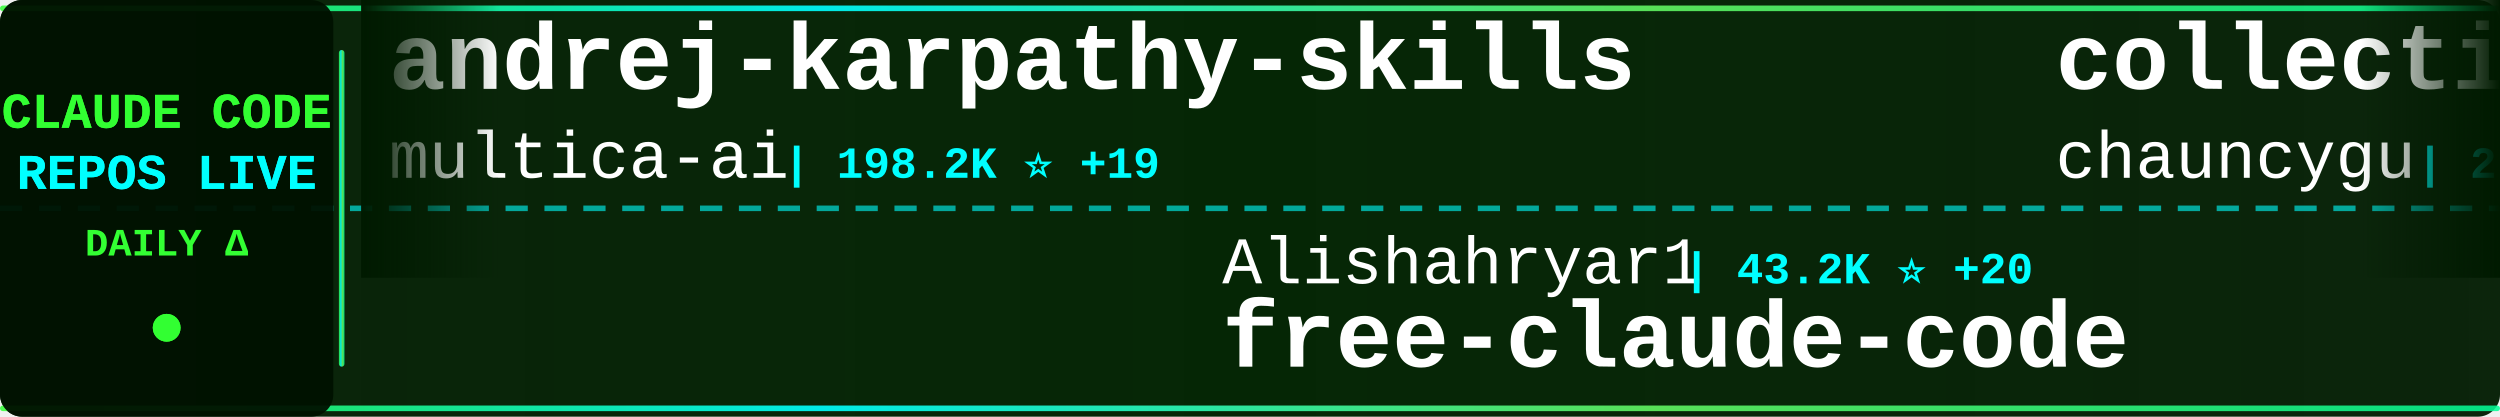
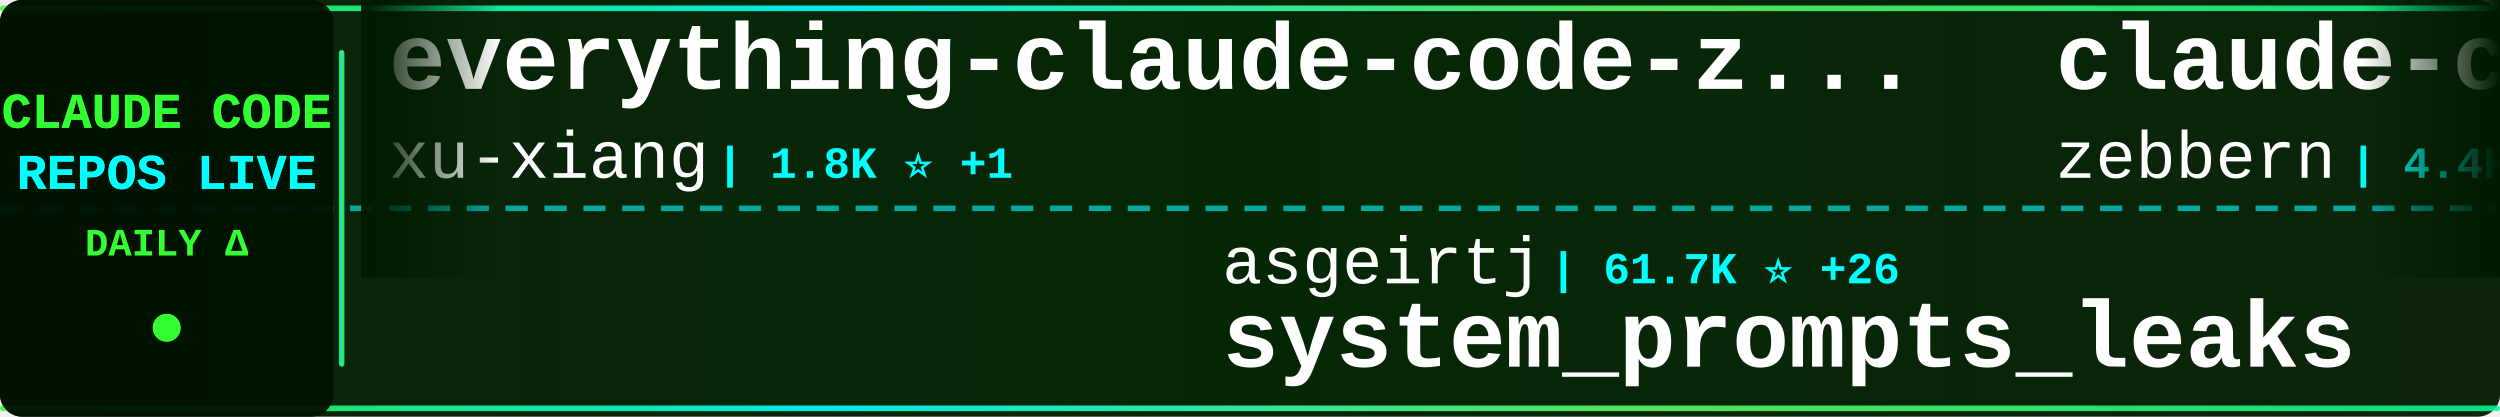
<svg xmlns="http://www.w3.org/2000/svg" width="900" height="150">
  <defs>
    <linearGradient id="tickerBg" x1="0%" y1="0%" x2="100%" y2="0%">
      <stop offset="0%" style="stop-color:#001a00;stop-opacity:0.95" />
      <stop offset="50%" style="stop-color:#002200;stop-opacity:0.98" />
      <stop offset="100%" style="stop-color:#001a00;stop-opacity:0.95" />
    </linearGradient>
    <linearGradient id="borderGrad" x1="0%" y1="0%" x2="100%" y2="0%">
      <stop offset="0%" style="stop-color:#33ff33;stop-opacity:0.85">
        <animate attributeName="stop-opacity" values="0.85;1;0.85" dur="2s" repeatCount="indefinite" />
      </stop>
      <stop offset="33%" style="stop-color:#00ffff;stop-opacity:0.9">
        <animate attributeName="stop-opacity" values="0.9;1;0.9" dur="2.2s" repeatCount="indefinite" />
      </stop>
      <stop offset="66%" style="stop-color:#66ff66;stop-opacity:0.85">
        <animate attributeName="stop-opacity" values="0.85;1;0.85" dur="1.8s" repeatCount="indefinite" />
      </stop>
      <stop offset="100%" style="stop-color:#00ff99;stop-opacity:0.85">
        <animate attributeName="stop-opacity" values="0.85;1;0.85" dur="2s" repeatCount="indefinite" />
      </stop>
    </linearGradient>
    <filter id="textGlow">
      <feGaussianBlur stdDeviation="0.1" result="coloredBlur" />
      <feMerge>
        <feMergeNode in="coloredBlur" />
        <feMergeNode in="SourceGraphic" />
      </feMerge>
    </filter>
    <filter id="metricGlow">
      <feGaussianBlur stdDeviation="0.2" result="coloredBlur" />
      <feMerge>
        <feMergeNode in="coloredBlur" />
        <feMergeNode in="SourceGraphic" />
      </feMerge>
    </filter>
    <linearGradient id="leftFade" x1="0%" y1="0%" x2="100%" y2="0%">
      <stop offset="0%" style="stop-color:#001a00;stop-opacity:1" />
      <stop offset="100%" style="stop-color:#001a00;stop-opacity:0" />
    </linearGradient>
    <linearGradient id="rightFade" x1="0%" y1="0%" x2="100%" y2="0%">
      <stop offset="0%" style="stop-color:#001a00;stop-opacity:0" />
      <stop offset="100%" style="stop-color:#001a00;stop-opacity:1" />
    </linearGradient>
  </defs>
  <rect width="900" height="150" fill="url(#tickerBg)" rx="8" />
  <rect x="0" y="2" width="900" height="2" fill="url(#borderGrad)" rx="1" />
  <rect x="0" y="146" width="900" height="2" fill="url(#borderGrad)" rx="1" />
  <line x1="0" y1="75" x2="900" y2="75" stroke="#00ffff" stroke-width="2" stroke-dasharray="8 6" opacity="0.6" />
  <rect x="0" y="0" width="120" height="150" fill="#001100" opacity="0.95" rx="8" />
  <text x="60" y="46" font-family="'Courier New', monospace" font-size="18" font-weight="bold" fill="#33ff33" text-anchor="middle" filter="url(#textGlow)">
    CLAUDE CODE
  </text>
  <text x="60" y="68" font-family="'Courier New', monospace" font-size="18" font-weight="bold" fill="#00ffff" text-anchor="middle" filter="url(#textGlow)">
    REPOS LIVE
  </text>
  <text x="60" y="92" font-family="'Courier New', monospace" font-size="14" font-weight="bold" fill="#33ff33" text-anchor="middle">
    DAILY Δ
  </text>
  <circle cx="60" cy="118" r="5" fill="#33ff33" filter="url(#metricGlow)">
    <animate attributeName="r" values="4;6;4" dur="1.5s" repeatCount="indefinite" />
    <animate attributeName="opacity" values="0.6;1;0.6" dur="1.5s" repeatCount="indefinite" />
  </circle>
  <rect x="122" y="18" width="2" height="114" fill="url(#borderGrad)" rx="1" />
  <clipPath id="tickerClip">
    <rect x="130" y="0" width="770" height="150" />
  </clipPath>
  <g clip-path="url(#tickerClip)">
    <g id="tickerItems">
      <animateTransform attributeName="transform" attributeType="XML" type="translate" from="0 0" to="-3000 0" dur="54s" repeatCount="indefinite" />
      <g transform="translate(0, 0)">
-         <text x="140" y="32" font-family="'Courier New', monospace" font-size="34" font-weight="bold" fill="#ffffff">andrej-karpathy-skills</text>
-         <text x="140" y="64" font-family="'Courier New', monospace" font-size="24" font-weight="normal" fill="#ffffff" opacity="1.0">multica-ai</text>
-         <text x="282" y="64" font-family="'Courier New', monospace" font-size="16" font-weight="bold" fill="#00ffff"> | 198.2K ⭐ +19</text>
+         <text x="140" y="32" font-family="'Courier New', monospace" font-size="34" font-weight="bold" fill="#ffffff">everything-claude-code-z...</text>
+         <text x="140" y="64" font-family="'Courier New', monospace" font-size="24" font-weight="normal" fill="#ffffff" opacity="1.0">xu-xiang</text>
+         <text x="258" y="64" font-family="'Courier New', monospace" font-size="16" font-weight="bold" fill="#00ffff"> | 1.8K ⭐ +1</text>
      </g>
      <g transform="translate(300, 0)">
-         <text x="140" y="102" font-family="'Courier New', monospace" font-size="24" font-weight="normal" fill="#ffffff" opacity="1.0">Alishahryar1</text>
-         <text x="306" y="102" font-family="'Courier New', monospace" font-size="16" font-weight="bold" fill="#00ffff"> | 43.2K ⭐ +20</text>
-         <text x="140" y="132" font-family="'Courier New', monospace" font-size="34" font-weight="bold" fill="#ffffff">free-claude-code</text>
+         <text x="140" y="102" font-family="'Courier New', monospace" font-size="24" font-weight="normal" fill="#ffffff" opacity="1.0">asgeirtj</text>
+         <text x="258" y="102" font-family="'Courier New', monospace" font-size="16" font-weight="bold" fill="#00ffff"> | 61.7K ⭐ +26</text>
+         <text x="140" y="132" font-family="'Courier New', monospace" font-size="34" font-weight="bold" fill="#ffffff">system_prompts_leaks</text>
      </g>
      <g transform="translate(600, 0)">
-         <text x="140" y="32" font-family="'Courier New', monospace" font-size="34" font-weight="bold" fill="#ffffff">collection-claude-code-s...</text>
-         <text x="140" y="64" font-family="'Courier New', monospace" font-size="24" font-weight="normal" fill="#ffffff" opacity="1.0">chauncygu</text>
-         <text x="270" y="64" font-family="'Courier New', monospace" font-size="16" font-weight="bold" fill="#00ffff"> | 2.8K ⭐ +1</text>
+         <text x="140" y="32" font-family="'Courier New', monospace" font-size="34" font-weight="bold" fill="#ffffff">claude-code-guide</text>
+         <text x="140" y="64" font-family="'Courier New', monospace" font-size="24" font-weight="normal" fill="#ffffff" opacity="1.0">zebbern</text>
+         <text x="246" y="64" font-family="'Courier New', monospace" font-size="16" font-weight="bold" fill="#00ffff"> | 4.4K ⭐</text>
      </g>
      <g transform="translate(900, 0)">
-         <text x="140" y="102" font-family="'Courier New', monospace" font-size="24" font-weight="normal" fill="#ffffff" opacity="1.0">shareAI-lab</text>
-         <text x="294" y="102" font-family="'Courier New', monospace" font-size="16" font-weight="bold" fill="#00ffff"> | 72.9K ⭐ +4</text>
-         <text x="140" y="132" font-family="'Courier New', monospace" font-size="34" font-weight="bold" fill="#ffffff">learn-claude-code</text>
+         <text x="140" y="102" font-family="'Courier New', monospace" font-size="24" font-weight="normal" fill="#ffffff" opacity="1.0">luongnv89</text>
+         <text x="270" y="102" font-family="'Courier New', monospace" font-size="16" font-weight="bold" fill="#00ffff"> | 40.7K ⭐ +40.7K</text>
+         <text x="140" y="132" font-family="'Courier New', monospace" font-size="34" font-weight="bold" fill="#ffffff">claude-howto</text>
      </g>
      <g transform="translate(1200, 0)">
-         <text x="140" y="32" font-family="'Courier New', monospace" font-size="34" font-weight="bold" fill="#ffffff">claude-code-router</text>
-         <text x="140" y="64" font-family="'Courier New', monospace" font-size="24" font-weight="normal" fill="#ffffff" opacity="1.0">musistudio</text>
-         <text x="282" y="64" font-family="'Courier New', monospace" font-size="16" font-weight="bold" fill="#00ffff"> | 36.3K ⭐ +4</text>
+         <text x="140" y="32" font-family="'Courier New', monospace" font-size="34" font-weight="bold" fill="#ffffff">claude-code-source</text>
+         <text x="140" y="64" font-family="'Courier New', monospace" font-size="24" font-weight="normal" fill="#ffffff" opacity="1.0">JrCx7scC</text>
+         <text x="258" y="64" font-family="'Courier New', monospace" font-size="16" font-weight="bold" fill="#00ffff"> | 371 ⭐</text>
      </g>
      <g transform="translate(1500, 0)">
-         <text x="140" y="102" font-family="'Courier New', monospace" font-size="24" font-weight="normal" fill="#ffffff" opacity="1.0">Windy3f3f3f3f</text>
-         <text x="318" y="102" font-family="'Courier New', monospace" font-size="16" font-weight="bold" fill="#00ffff"> | 2.5K ⭐</text>
-         <text x="140" y="132" font-family="'Courier New', monospace" font-size="34" font-weight="bold" fill="#ffffff">claude-code-from-scratch</text>
+         <text x="140" y="102" font-family="'Courier New', monospace" font-size="24" font-weight="normal" fill="#ffffff" opacity="1.0">ghuntley</text>
+         <text x="258" y="102" font-family="'Courier New', monospace" font-size="16" font-weight="bold" fill="#00ffff"> | 987 ⭐</text>
+         <text x="140" y="132" font-family="'Courier New', monospace" font-size="34" font-weight="bold" fill="#ffffff">claude-code-source-code-...</text>
      </g>
      <g transform="translate(1800, 0)">
-         <text x="140" y="32" font-family="'Courier New', monospace" font-size="34" font-weight="bold" fill="#ffffff">my-claude-code-setup</text>
-         <text x="140" y="64" font-family="'Courier New', monospace" font-size="24" font-weight="normal" fill="#ffffff" opacity="1.0">centminmod</text>
-         <text x="282" y="64" font-family="'Courier New', monospace" font-size="16" font-weight="bold" fill="#00ffff"> | 2.5K ⭐</text>
+         <text x="140" y="32" font-family="'Courier New', monospace" font-size="34" font-weight="bold" fill="#ffffff">awesome-claude-code-tool...</text>
+         <text x="140" y="64" font-family="'Courier New', monospace" font-size="24" font-weight="normal" fill="#ffffff" opacity="1.0">rohitg00</text>
+         <text x="258" y="64" font-family="'Courier New', monospace" font-size="16" font-weight="bold" fill="#00ffff"> | 2.4K ⭐ +1</text>
      </g>
      <g transform="translate(2100, 0)">
-         <text x="140" y="102" font-family="'Courier New', monospace" font-size="24" font-weight="normal" fill="#ffffff" opacity="1.0">ponponon</text>
-         <text x="258" y="102" font-family="'Courier New', monospace" font-size="16" font-weight="bold" fill="#00ffff"> | 2.3K ⭐</text>
-         <text x="140" y="132" font-family="'Courier New', monospace" font-size="34" font-weight="bold" fill="#ffffff">claude_code_src</text>
+         <text x="140" y="102" font-family="'Courier New', monospace" font-size="24" font-weight="normal" fill="#ffffff" opacity="1.0">anthropics</text>
+         <text x="282" y="102" font-family="'Courier New', monospace" font-size="16" font-weight="bold" fill="#00ffff"> | 165.5K ⭐ +23</text>
+         <text x="140" y="132" font-family="'Courier New', monospace" font-size="34" font-weight="bold" fill="#ffffff">skills</text>
      </g>
      <g transform="translate(2400, 0)">
-         <text x="140" y="32" font-family="'Courier New', monospace" font-size="34" font-weight="bold" fill="#ffffff">Dive-into-Claude-Code</text>
-         <text x="140" y="64" font-family="'Courier New', monospace" font-size="24" font-weight="normal" fill="#ffffff" opacity="1.0">VILA-Lab</text>
-         <text x="258" y="64" font-family="'Courier New', monospace" font-size="16" font-weight="bold" fill="#00ffff"> | 2.0K ⭐</text>
+         <text x="140" y="32" font-family="'Courier New', monospace" font-size="34" font-weight="bold" fill="#ffffff">how-claude-code-works</text>
+         <text x="140" y="64" font-family="'Courier New', monospace" font-size="24" font-weight="normal" fill="#ffffff" opacity="1.0">Windy3f3f3f3f</text>
+         <text x="318" y="64" font-family="'Courier New', monospace" font-size="16" font-weight="bold" fill="#00ffff"> | 3.3K ⭐</text>
      </g>
      <g transform="translate(2700, 0)">
-         <text x="140" y="102" font-family="'Courier New', monospace" font-size="24" font-weight="normal" fill="#ffffff" opacity="1.0">zstmfhy</text>
-         <text x="246" y="102" font-family="'Courier New', monospace" font-size="16" font-weight="bold" fill="#00ffff"> | 190 ⭐</text>
-         <text x="140" y="132" font-family="'Courier New', monospace" font-size="34" font-weight="bold" fill="#ffffff">Claude-code</text>
+         <text x="140" y="102" font-family="'Courier New', monospace" font-size="24" font-weight="normal" fill="#ffffff" opacity="1.0">ding113</text>
+         <text x="246" y="102" font-family="'Courier New', monospace" font-size="16" font-weight="bold" fill="#00ffff"> | 3.3K ⭐</text>
+         <text x="140" y="132" font-family="'Courier New', monospace" font-size="34" font-weight="bold" fill="#ffffff">claude-code-hub</text>
      </g>
      <g transform="translate(3000, 0)">
-         <text x="140" y="32" font-family="'Courier New', monospace" font-size="34" font-weight="bold" fill="#ffffff">andrej-karpathy-skills</text>
-         <text x="140" y="64" font-family="'Courier New', monospace" font-size="24" font-weight="normal" fill="#ffffff" opacity="1.0">multica-ai</text>
-         <text x="282" y="64" font-family="'Courier New', monospace" font-size="16" font-weight="bold" fill="#00ffff"> | 198.2K ⭐ +19</text>
+         <text x="140" y="32" font-family="'Courier New', monospace" font-size="34" font-weight="bold" fill="#ffffff">everything-claude-code-z...</text>
+         <text x="140" y="64" font-family="'Courier New', monospace" font-size="24" font-weight="normal" fill="#ffffff" opacity="1.0">xu-xiang</text>
+         <text x="258" y="64" font-family="'Courier New', monospace" font-size="16" font-weight="bold" fill="#00ffff"> | 1.8K ⭐ +1</text>
      </g>
      <g transform="translate(3300, 0)">
-         <text x="140" y="102" font-family="'Courier New', monospace" font-size="24" font-weight="normal" fill="#ffffff" opacity="1.0">Alishahryar1</text>
-         <text x="306" y="102" font-family="'Courier New', monospace" font-size="16" font-weight="bold" fill="#00ffff"> | 43.2K ⭐ +20</text>
-         <text x="140" y="132" font-family="'Courier New', monospace" font-size="34" font-weight="bold" fill="#ffffff">free-claude-code</text>
+         <text x="140" y="102" font-family="'Courier New', monospace" font-size="24" font-weight="normal" fill="#ffffff" opacity="1.0">asgeirtj</text>
+         <text x="258" y="102" font-family="'Courier New', monospace" font-size="16" font-weight="bold" fill="#00ffff"> | 61.7K ⭐ +26</text>
+         <text x="140" y="132" font-family="'Courier New', monospace" font-size="34" font-weight="bold" fill="#ffffff">system_prompts_leaks</text>
      </g>
      <g transform="translate(3600, 0)">
-         <text x="140" y="32" font-family="'Courier New', monospace" font-size="34" font-weight="bold" fill="#ffffff">collection-claude-code-s...</text>
-         <text x="140" y="64" font-family="'Courier New', monospace" font-size="24" font-weight="normal" fill="#ffffff" opacity="1.0">chauncygu</text>
-         <text x="270" y="64" font-family="'Courier New', monospace" font-size="16" font-weight="bold" fill="#00ffff"> | 2.8K ⭐ +1</text>
+         <text x="140" y="32" font-family="'Courier New', monospace" font-size="34" font-weight="bold" fill="#ffffff">claude-code-guide</text>
+         <text x="140" y="64" font-family="'Courier New', monospace" font-size="24" font-weight="normal" fill="#ffffff" opacity="1.0">zebbern</text>
+         <text x="246" y="64" font-family="'Courier New', monospace" font-size="16" font-weight="bold" fill="#00ffff"> | 4.4K ⭐</text>
      </g>
      <g transform="translate(3900, 0)">
-         <text x="140" y="102" font-family="'Courier New', monospace" font-size="24" font-weight="normal" fill="#ffffff" opacity="1.0">shareAI-lab</text>
-         <text x="294" y="102" font-family="'Courier New', monospace" font-size="16" font-weight="bold" fill="#00ffff"> | 72.9K ⭐ +4</text>
-         <text x="140" y="132" font-family="'Courier New', monospace" font-size="34" font-weight="bold" fill="#ffffff">learn-claude-code</text>
+         <text x="140" y="102" font-family="'Courier New', monospace" font-size="24" font-weight="normal" fill="#ffffff" opacity="1.0">luongnv89</text>
+         <text x="270" y="102" font-family="'Courier New', monospace" font-size="16" font-weight="bold" fill="#00ffff"> | 40.7K ⭐ +40.7K</text>
+         <text x="140" y="132" font-family="'Courier New', monospace" font-size="34" font-weight="bold" fill="#ffffff">claude-howto</text>
      </g>
    </g>
  </g>
  <rect x="130" y="0" width="50" height="100" fill="url(#leftFade)" />
  <rect x="850" y="0" width="50" height="100" fill="url(#rightFade)" />
</svg>
